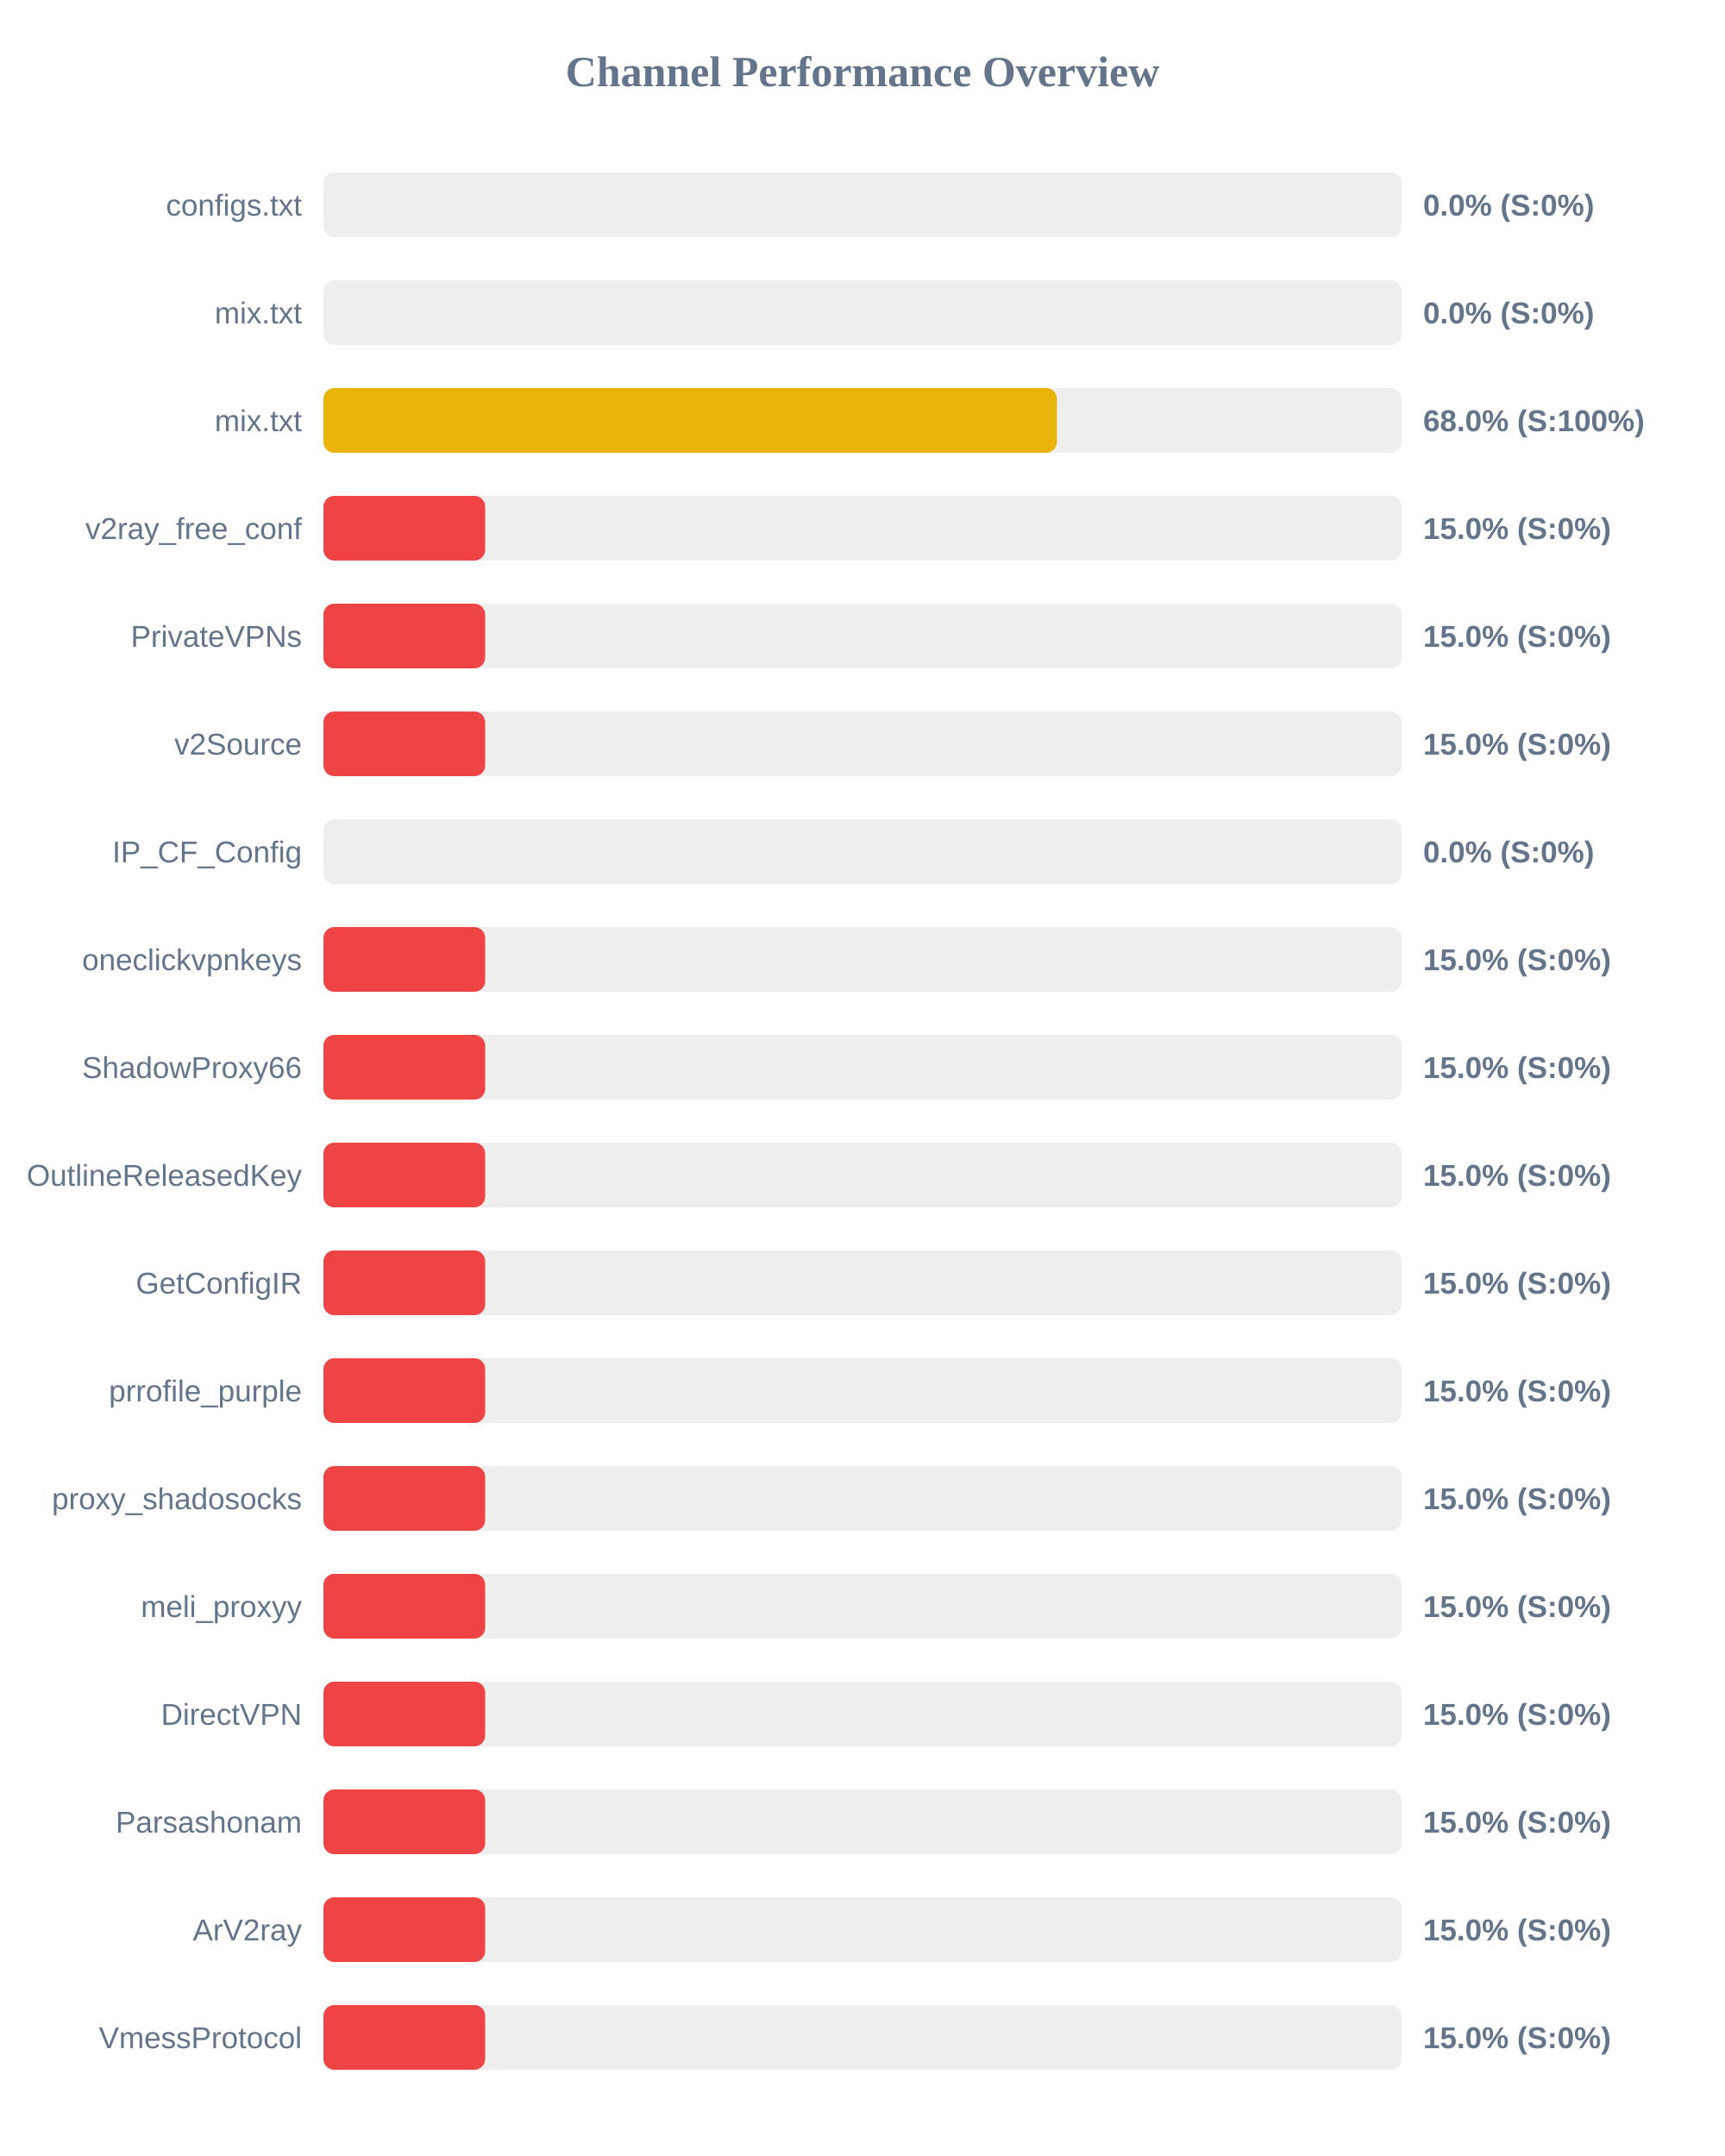
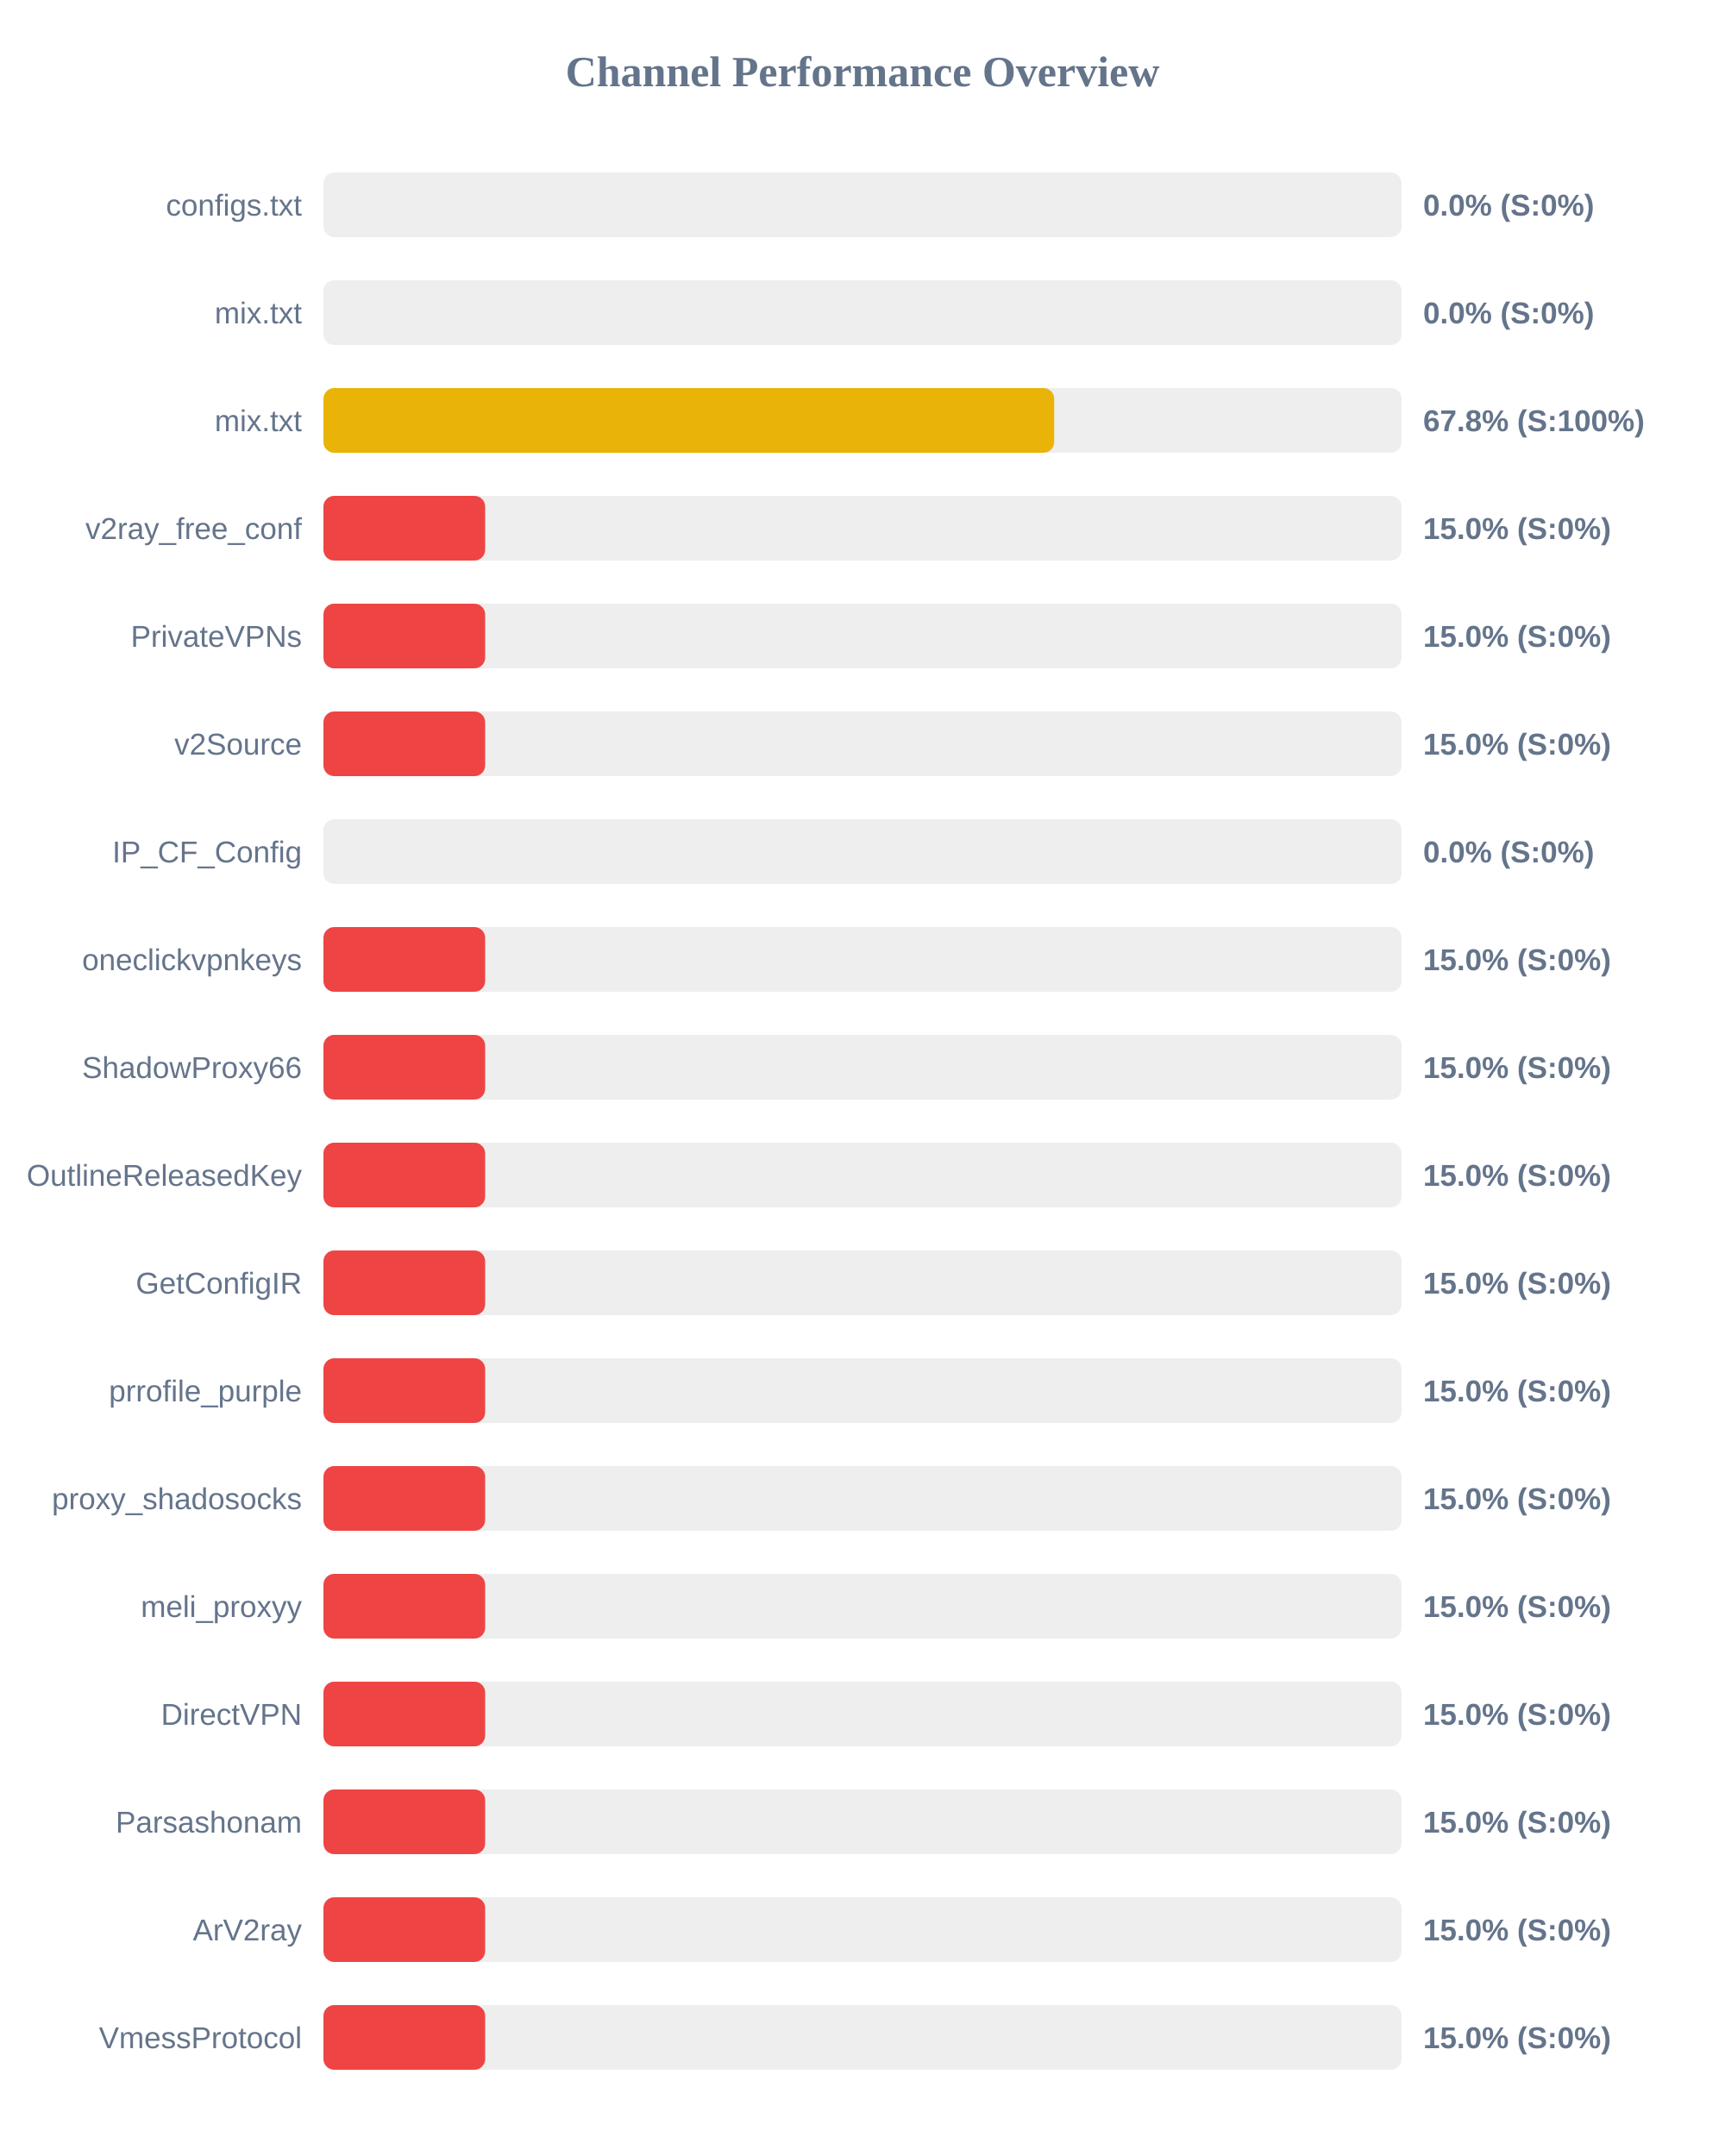
<svg xmlns="http://www.w3.org/2000/svg" width="800" height="1000" version="1.1">
  <style>
        .row { font: 14px Arial; fill: #64748b; }
        .score { font: bold 14px Arial; fill: #64748b; }
    </style>
  <text x="400" y="40" text-anchor="middle" font-size="20px" font-weight="bold" fill="#64748b">Channel Performance Overview</text>
  <rect x="150" y="80" width="500" height="30" fill="#eee" rx="5" />
  <rect x="150" y="80" width="0.0" height="30" fill="#ef4444" rx="5" />
  <text x="140" y="100" text-anchor="end" class="row">configs.txt</text>
  <text x="660" y="100" text-anchor="start" class="score">0.0% (S:0%)</text>
  <rect x="150" y="130" width="500" height="30" fill="#eee" rx="5" />
  <rect x="150" y="130" width="0.0" height="30" fill="#ef4444" rx="5" />
  <text x="140" y="150" text-anchor="end" class="row">mix.txt</text>
  <text x="660" y="150" text-anchor="start" class="score">0.0% (S:0%)</text>
  <rect x="150" y="180" width="500" height="30" fill="#eee" rx="5" />
-   <rect x="150" y="180" width="340.15" height="30" fill="#eab308" rx="5" />
+   <rect x="150" y="180" width="338.9" height="30" fill="#eab308" rx="5" />
  <text x="140" y="200" text-anchor="end" class="row">mix.txt</text>
-   <text x="660" y="200" text-anchor="start" class="score">68.0% (S:100%)</text>
+   <text x="660" y="200" text-anchor="start" class="score">67.8% (S:100%)</text>
  <rect x="150" y="230" width="500" height="30" fill="#eee" rx="5" />
  <rect x="150" y="230" width="75.0" height="30" fill="#ef4444" rx="5" />
  <text x="140" y="250" text-anchor="end" class="row">v2ray_free_conf</text>
  <text x="660" y="250" text-anchor="start" class="score">15.0% (S:0%)</text>
  <rect x="150" y="280" width="500" height="30" fill="#eee" rx="5" />
  <rect x="150" y="280" width="75.0" height="30" fill="#ef4444" rx="5" />
  <text x="140" y="300" text-anchor="end" class="row">PrivateVPNs</text>
  <text x="660" y="300" text-anchor="start" class="score">15.0% (S:0%)</text>
  <rect x="150" y="330" width="500" height="30" fill="#eee" rx="5" />
  <rect x="150" y="330" width="75.0" height="30" fill="#ef4444" rx="5" />
  <text x="140" y="350" text-anchor="end" class="row">v2Source</text>
  <text x="660" y="350" text-anchor="start" class="score">15.0% (S:0%)</text>
  <rect x="150" y="380" width="500" height="30" fill="#eee" rx="5" />
  <rect x="150" y="380" width="0.0" height="30" fill="#ef4444" rx="5" />
  <text x="140" y="400" text-anchor="end" class="row">IP_CF_Config</text>
  <text x="660" y="400" text-anchor="start" class="score">0.0% (S:0%)</text>
  <rect x="150" y="430" width="500" height="30" fill="#eee" rx="5" />
  <rect x="150" y="430" width="75.0" height="30" fill="#ef4444" rx="5" />
  <text x="140" y="450" text-anchor="end" class="row">oneclickvpnkeys</text>
  <text x="660" y="450" text-anchor="start" class="score">15.0% (S:0%)</text>
  <rect x="150" y="480" width="500" height="30" fill="#eee" rx="5" />
  <rect x="150" y="480" width="75.0" height="30" fill="#ef4444" rx="5" />
  <text x="140" y="500" text-anchor="end" class="row">ShadowProxy66</text>
  <text x="660" y="500" text-anchor="start" class="score">15.0% (S:0%)</text>
  <rect x="150" y="530" width="500" height="30" fill="#eee" rx="5" />
  <rect x="150" y="530" width="75.0" height="30" fill="#ef4444" rx="5" />
  <text x="140" y="550" text-anchor="end" class="row">OutlineReleasedKey</text>
  <text x="660" y="550" text-anchor="start" class="score">15.0% (S:0%)</text>
  <rect x="150" y="580" width="500" height="30" fill="#eee" rx="5" />
  <rect x="150" y="580" width="75.0" height="30" fill="#ef4444" rx="5" />
  <text x="140" y="600" text-anchor="end" class="row">GetConfigIR</text>
  <text x="660" y="600" text-anchor="start" class="score">15.0% (S:0%)</text>
  <rect x="150" y="630" width="500" height="30" fill="#eee" rx="5" />
  <rect x="150" y="630" width="75.0" height="30" fill="#ef4444" rx="5" />
  <text x="140" y="650" text-anchor="end" class="row">prrofile_purple</text>
  <text x="660" y="650" text-anchor="start" class="score">15.0% (S:0%)</text>
  <rect x="150" y="680" width="500" height="30" fill="#eee" rx="5" />
  <rect x="150" y="680" width="75.0" height="30" fill="#ef4444" rx="5" />
  <text x="140" y="700" text-anchor="end" class="row">proxy_shadosocks</text>
  <text x="660" y="700" text-anchor="start" class="score">15.0% (S:0%)</text>
  <rect x="150" y="730" width="500" height="30" fill="#eee" rx="5" />
  <rect x="150" y="730" width="75.0" height="30" fill="#ef4444" rx="5" />
  <text x="140" y="750" text-anchor="end" class="row">meli_proxyy</text>
  <text x="660" y="750" text-anchor="start" class="score">15.0% (S:0%)</text>
  <rect x="150" y="780" width="500" height="30" fill="#eee" rx="5" />
  <rect x="150" y="780" width="75.0" height="30" fill="#ef4444" rx="5" />
  <text x="140" y="800" text-anchor="end" class="row">DirectVPN</text>
  <text x="660" y="800" text-anchor="start" class="score">15.0% (S:0%)</text>
  <rect x="150" y="830" width="500" height="30" fill="#eee" rx="5" />
  <rect x="150" y="830" width="75.0" height="30" fill="#ef4444" rx="5" />
  <text x="140" y="850" text-anchor="end" class="row">Parsashonam</text>
  <text x="660" y="850" text-anchor="start" class="score">15.0% (S:0%)</text>
  <rect x="150" y="880" width="500" height="30" fill="#eee" rx="5" />
  <rect x="150" y="880" width="75.0" height="30" fill="#ef4444" rx="5" />
  <text x="140" y="900" text-anchor="end" class="row">ArV2ray</text>
  <text x="660" y="900" text-anchor="start" class="score">15.0% (S:0%)</text>
  <rect x="150" y="930" width="500" height="30" fill="#eee" rx="5" />
  <rect x="150" y="930" width="75.0" height="30" fill="#ef4444" rx="5" />
  <text x="140" y="950" text-anchor="end" class="row">VmessProtocol</text>
  <text x="660" y="950" text-anchor="start" class="score">15.0% (S:0%)</text>
</svg>
